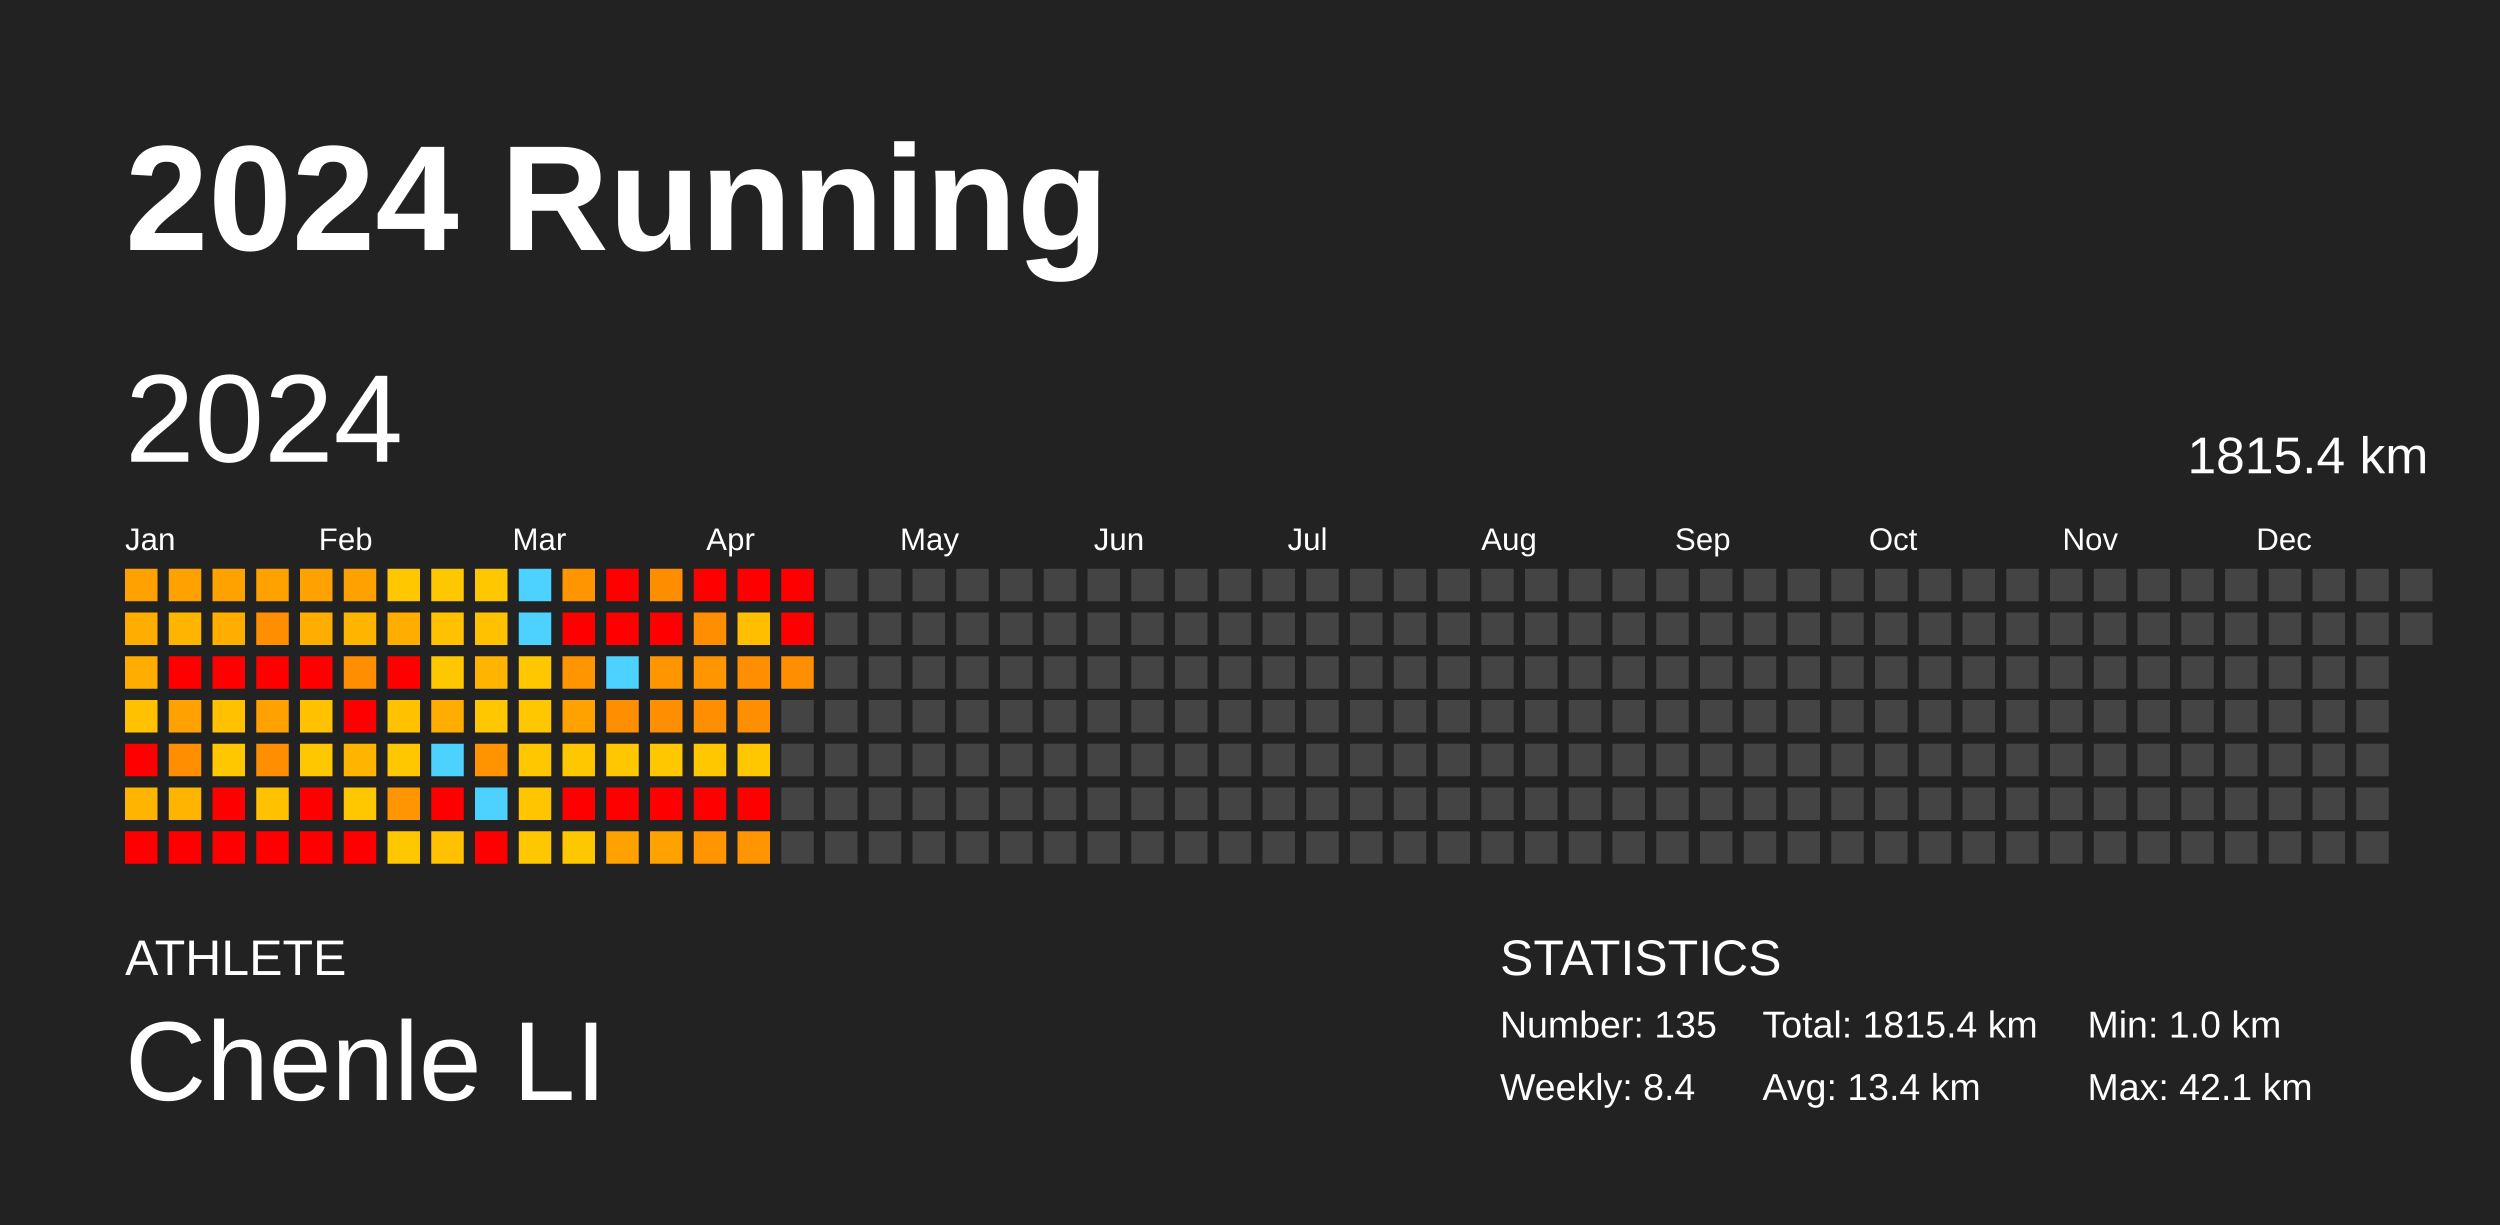
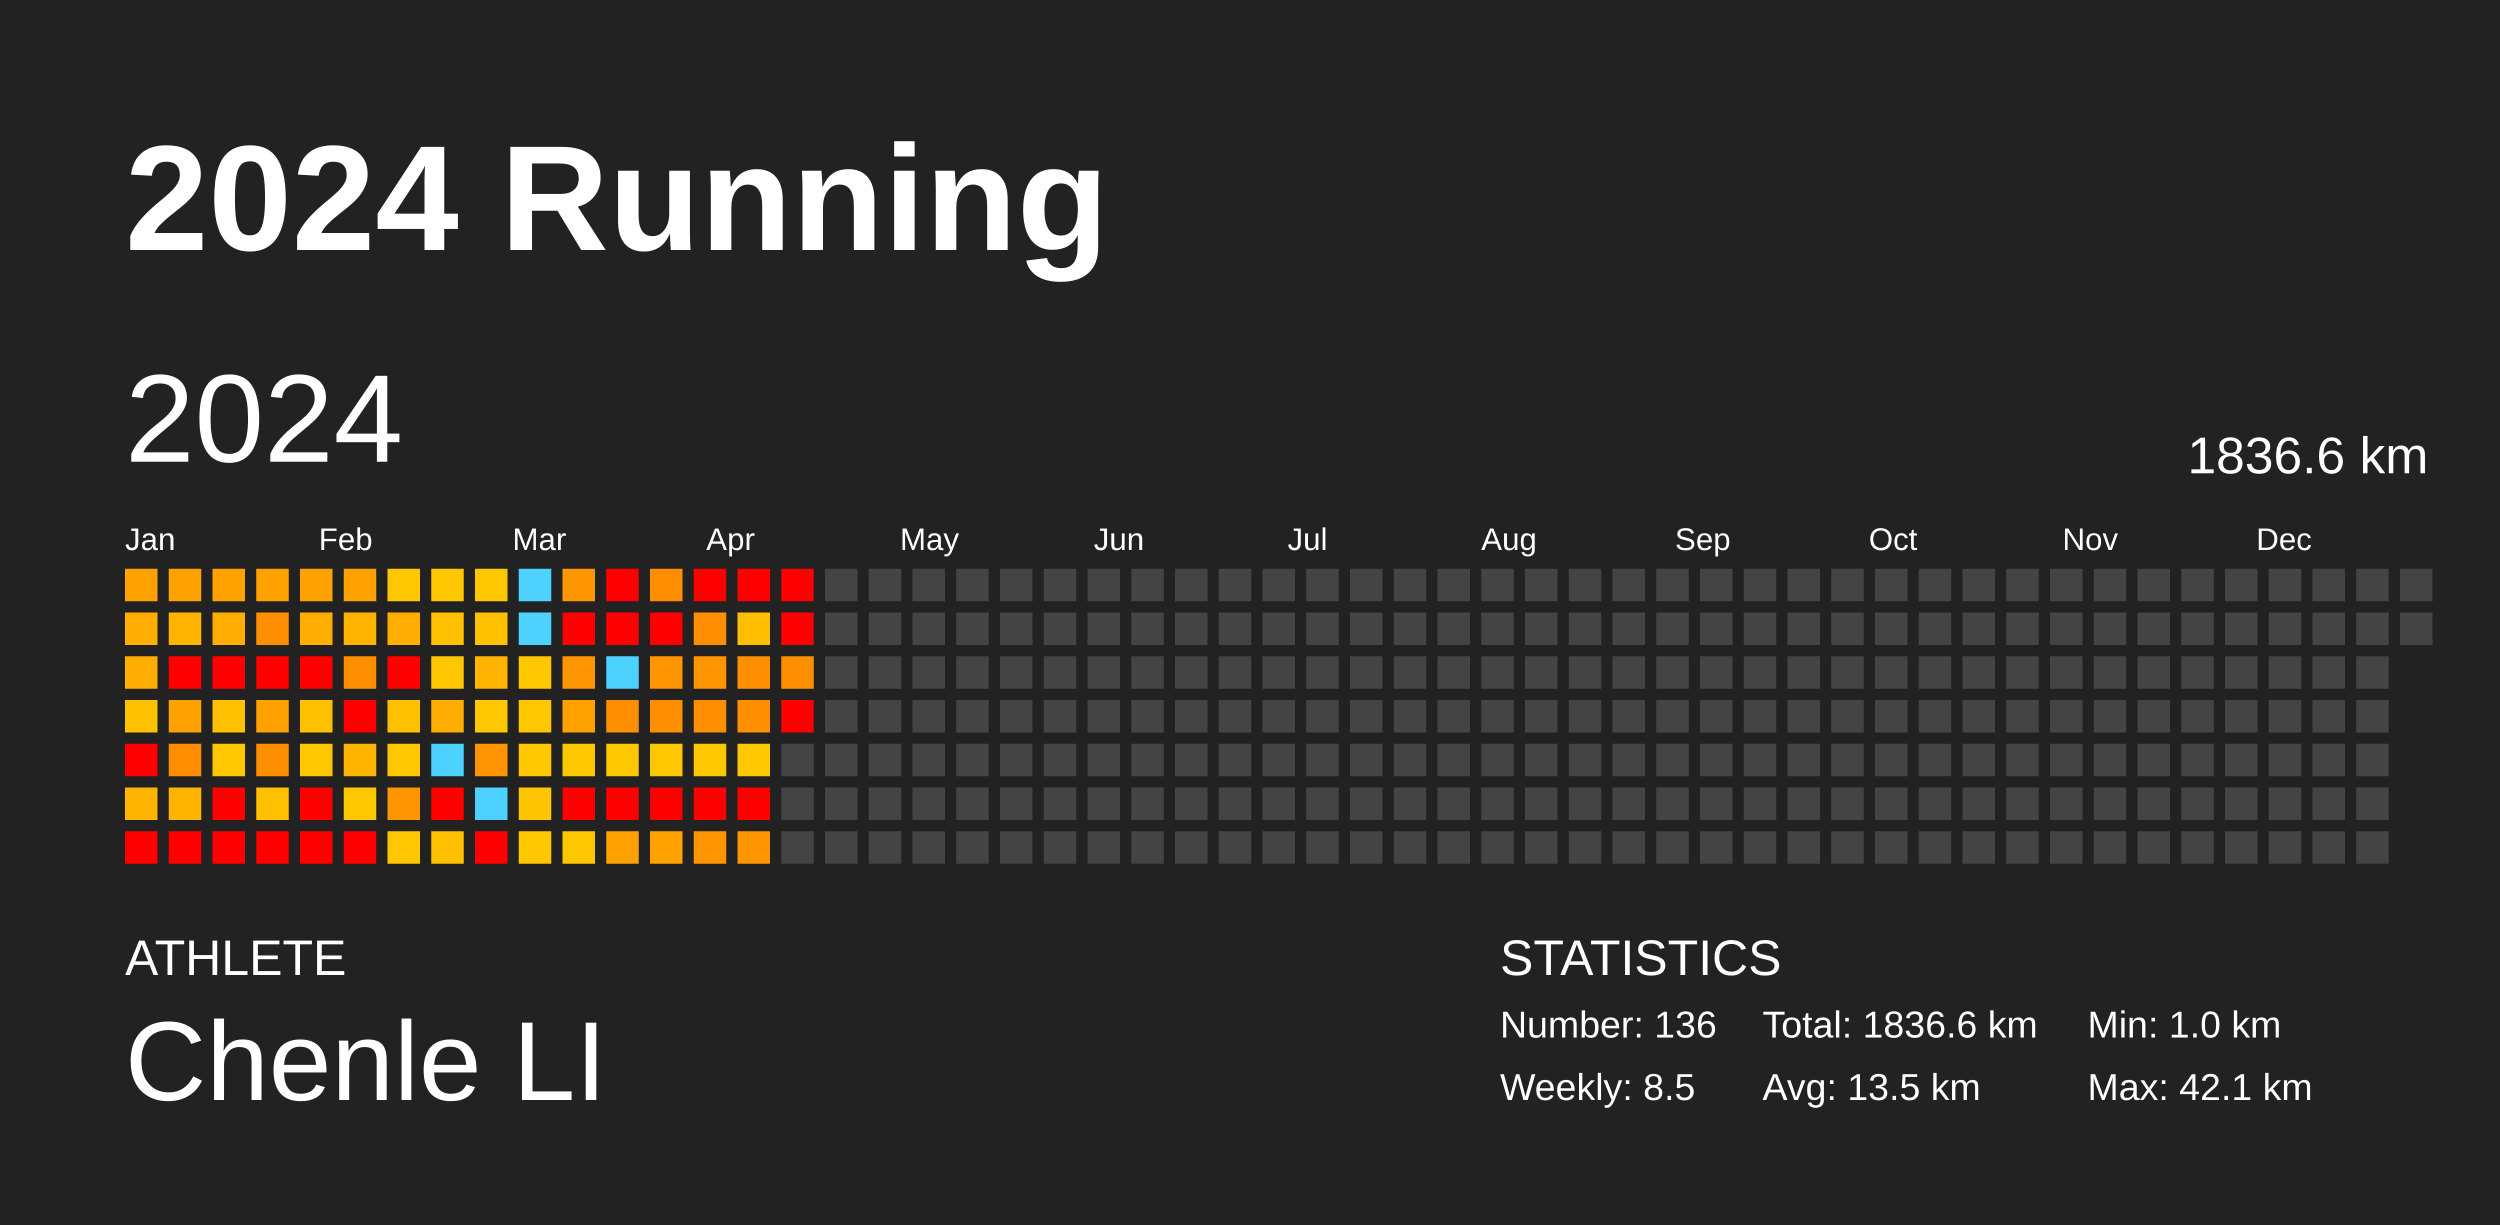
<svg xmlns="http://www.w3.org/2000/svg" baseProfile="full" height="98mm" version="1.1" viewBox="0,0,200,98" width="200mm">
  <defs />
  <rect fill="#222222" height="98" width="200" x="0" y="0" />
  <text fill="#FFFFFF" style="font-size:12px; font-family:Arial; font-weight:bold;" x="10" y="20">2024 Running</text>
  <text fill="#FFFFFF" style="font-size:4px; font-family:Arial" x="10" y="78">ATHLETE</text>
  <text fill="#FFFFFF" style="font-size:9px; font-family:Arial" x="10" y="88">Chenle LI</text>
  <text fill="#FFFFFF" style="font-size:4px; font-family:Arial" x="120" y="78">STATISTICS</text>
-   <text fill="#FFFFFF" style="font-size:3px; font-family:Arial" x="120" y="83">Number: 135</text>
-   <text fill="#FFFFFF" style="font-size:3px; font-family:Arial" x="120" y="88">Weekly: 8.4</text>
-   <text fill="#FFFFFF" style="font-size:3px; font-family:Arial" x="141" y="83">Total: 1815.4 km</text>
-   <text fill="#FFFFFF" style="font-size:3px; font-family:Arial" x="141" y="88">Avg: 13.4 km</text>
+   <text fill="#FFFFFF" style="font-size:3px; font-family:Arial" x="120" y="83">Number: 136</text>
+   <text fill="#FFFFFF" style="font-size:3px; font-family:Arial" x="120" y="88">Weekly: 8.5</text>
+   <text fill="#FFFFFF" style="font-size:3px; font-family:Arial" x="141" y="83">Total: 1836.6 km</text>
+   <text fill="#FFFFFF" style="font-size:3px; font-family:Arial" x="141" y="88">Avg: 13.5 km</text>
  <text fill="#FFFFFF" style="font-size:3px; font-family:Arial" x="167" y="83">Min: 1.0 km</text>
  <text fill="#FFFFFF" style="font-size:3px; font-family:Arial" x="167" y="88">Max: 42.1 km</text>
  <text dominant-baseline="hanging" fill="#FFFFFF" style="font-size:10.0px; font-family:Arial;" x="10" y="30">2024</text>
-   <text dominant-baseline="hanging" fill="#FFFFFF" style="font-size:4.125px; font-family:Arial;" x="175" y="35">1815.4 km</text>
+   <text dominant-baseline="hanging" fill="#FFFFFF" style="font-size:4.125px; font-family:Arial;" x="175" y="35">1836.6 km</text>
  <text fill="#FFFFFF" style="font-size:2.5px; font-family:Arial" x="10.0" y="44">Jan</text>
  <text fill="#FFFFFF" style="font-size:2.5px; font-family:Arial" x="25.5" y="44">Feb</text>
  <text fill="#FFFFFF" style="font-size:2.5px; font-family:Arial" x="41.0" y="44">Mar</text>
  <text fill="#FFFFFF" style="font-size:2.5px; font-family:Arial" x="56.5" y="44">Apr</text>
  <text fill="#FFFFFF" style="font-size:2.5px; font-family:Arial" x="72.0" y="44">May</text>
  <text fill="#FFFFFF" style="font-size:2.5px; font-family:Arial" x="87.5" y="44">Jun</text>
  <text fill="#FFFFFF" style="font-size:2.5px; font-family:Arial" x="103.0" y="44">Jul</text>
  <text fill="#FFFFFF" style="font-size:2.5px; font-family:Arial" x="118.5" y="44">Aug</text>
  <text fill="#FFFFFF" style="font-size:2.5px; font-family:Arial" x="134.0" y="44">Sep</text>
  <text fill="#FFFFFF" style="font-size:2.5px; font-family:Arial" x="149.5" y="44">Oct</text>
  <text fill="#FFFFFF" style="font-size:2.5px; font-family:Arial" x="165.0" y="44">Nov</text>
  <text fill="#FFFFFF" style="font-size:2.5px; font-family:Arial" x="180.5" y="44">Dec</text>
  <rect fill="#ffa100" height="2.6" width="2.6" x="10.0" y="45.5" />
  <rect fill="#ffae00" height="2.6" width="2.6" x="10.0" y="49.0" />
  <rect fill="#ffae00" height="2.6" width="2.6" x="10.0" y="52.5" />
  <rect fill="#ffc100" height="2.6" width="2.6" x="10.0" y="56.0" />
  <rect fill="red" height="2.6" width="2.6" x="10.0" y="59.5" />
  <rect fill="#ffb400" height="2.6" width="2.6" x="10.0" y="63.0" />
  <rect fill="red" height="2.6" width="2.6" x="10.0" y="66.5" />
  <rect fill="#ffa100" height="2.6" width="2.6" x="13.5" y="45.5" />
  <rect fill="#ffb400" height="2.6" width="2.6" x="13.5" y="49.0" />
  <rect fill="red" height="2.6" width="2.6" x="13.5" y="52.5" />
  <rect fill="#ffa100" height="2.6" width="2.6" x="13.5" y="56.0" />
  <rect fill="#ff8f00" height="2.6" width="2.6" x="13.5" y="59.5" />
  <rect fill="#ffb400" height="2.6" width="2.6" x="13.5" y="63.0" />
  <rect fill="red" height="2.6" width="2.6" x="13.5" y="66.5" />
  <rect fill="#ffa200" height="2.6" width="2.6" x="17.0" y="45.5" />
  <rect fill="#ffae00" height="2.6" width="2.6" x="17.0" y="49.0" />
  <rect fill="red" height="2.6" width="2.6" x="17.0" y="52.5" />
  <rect fill="#ffc100" height="2.6" width="2.6" x="17.0" y="56.0" />
  <rect fill="#ffc700" height="2.6" width="2.6" x="17.0" y="59.5" />
  <rect fill="red" height="2.6" width="2.6" x="17.0" y="63.0" />
  <rect fill="red" height="2.6" width="2.6" x="17.0" y="66.5" />
  <rect fill="#ffa200" height="2.6" width="2.6" x="20.5" y="45.5" />
  <rect fill="#ff8f00" height="2.6" width="2.6" x="20.5" y="49.0" />
  <rect fill="red" height="2.6" width="2.6" x="20.5" y="52.5" />
  <rect fill="#ffa100" height="2.6" width="2.6" x="20.5" y="56.0" />
  <rect fill="#ff8f00" height="2.6" width="2.6" x="20.5" y="59.5" />
  <rect fill="#ffc100" height="2.6" width="2.6" x="20.5" y="63.0" />
  <rect fill="red" height="2.6" width="2.6" x="20.5" y="66.5" />
  <rect fill="#ffa100" height="2.6" width="2.6" x="24.0" y="45.5" />
  <rect fill="#ffae00" height="2.6" width="2.6" x="24.0" y="49.0" />
  <rect fill="red" height="2.6" width="2.6" x="24.0" y="52.5" />
  <rect fill="#ffc100" height="2.6" width="2.6" x="24.0" y="56.0" />
  <rect fill="#ffc700" height="2.6" width="2.6" x="24.0" y="59.5" />
  <rect fill="red" height="2.6" width="2.6" x="24.0" y="63.0" />
  <rect fill="red" height="2.6" width="2.6" x="24.0" y="66.5" />
  <rect fill="#ffa100" height="2.6" width="2.6" x="27.5" y="45.5" />
  <rect fill="#ffb400" height="2.6" width="2.6" x="27.5" y="49.0" />
  <rect fill="#ff8f00" height="2.6" width="2.6" x="27.5" y="52.5" />
  <rect fill="red" height="2.6" width="2.6" x="27.5" y="56.0" />
  <rect fill="#ffb400" height="2.6" width="2.6" x="27.5" y="59.5" />
  <rect fill="#ffc700" height="2.6" width="2.6" x="27.5" y="63.0" />
  <rect fill="red" height="2.6" width="2.6" x="27.5" y="66.5" />
  <rect fill="#ffc700" height="2.6" width="2.6" x="31.0" y="45.5" />
  <rect fill="#ffae00" height="2.6" width="2.6" x="31.0" y="49.0" />
  <rect fill="red" height="2.6" width="2.6" x="31.0" y="52.5" />
  <rect fill="#ffc100" height="2.6" width="2.6" x="31.0" y="56.0" />
  <rect fill="#ffc700" height="2.6" width="2.6" x="31.0" y="59.5" />
  <rect fill="#ff9500" height="2.6" width="2.6" x="31.0" y="63.0" />
  <rect fill="#ffc700" height="2.6" width="2.6" x="31.0" y="66.5" />
  <rect fill="#ffc700" height="2.6" width="2.6" x="34.5" y="45.5" />
  <rect fill="#ffc100" height="2.6" width="2.6" x="34.5" y="49.0" />
  <rect fill="#ffc700" height="2.6" width="2.6" x="34.5" y="52.5" />
  <rect fill="#ffae00" height="2.6" width="2.6" x="34.5" y="56.0" />
  <rect fill="#4dd2ff" height="2.6" width="2.6" x="34.5" y="59.5" />
  <rect fill="red" height="2.6" width="2.6" x="34.5" y="63.0" />
  <rect fill="#ffc100" height="2.6" width="2.6" x="34.5" y="66.5" />
  <rect fill="#ffc700" height="2.6" width="2.6" x="38.0" y="45.5" />
  <rect fill="#ffc100" height="2.6" width="2.6" x="38.0" y="49.0" />
  <rect fill="#ffb400" height="2.6" width="2.6" x="38.0" y="52.5" />
  <rect fill="#ffc700" height="2.6" width="2.6" x="38.0" y="56.0" />
  <rect fill="#ff9300" height="2.6" width="2.6" x="38.0" y="59.5" />
  <rect fill="#4dd2ff" height="2.6" width="2.6" x="38.0" y="63.0" />
  <rect fill="red" height="2.6" width="2.6" x="38.0" y="66.5" />
  <rect fill="#4dd2ff" height="2.6" width="2.6" x="41.5" y="45.5" />
  <rect fill="#4dd2ff" height="2.6" width="2.6" x="41.5" y="49.0" />
  <rect fill="#ffc700" height="2.6" width="2.6" x="41.5" y="52.5" />
  <rect fill="#ffc700" height="2.6" width="2.6" x="41.5" y="56.0" />
  <rect fill="#ffc700" height="2.6" width="2.6" x="41.5" y="59.5" />
  <rect fill="#ffc600" height="2.6" width="2.6" x="41.5" y="63.0" />
  <rect fill="#ffc700" height="2.6" width="2.6" x="41.5" y="66.5" />
  <rect fill="#ff9500" height="2.6" width="2.6" x="45.0" y="45.5" />
  <rect fill="red" height="2.6" width="2.6" x="45.0" y="49.0" />
  <rect fill="#ff9500" height="2.6" width="2.6" x="45.0" y="52.5" />
  <rect fill="#ffa200" height="2.6" width="2.6" x="45.0" y="56.0" />
  <rect fill="#ffc700" height="2.6" width="2.6" x="45.0" y="59.5" />
  <rect fill="red" height="2.6" width="2.6" x="45.0" y="63.0" />
  <rect fill="#ffc700" height="2.6" width="2.6" x="45.0" y="66.5" />
  <rect fill="red" height="2.6" width="2.6" x="48.5" y="45.5" />
  <rect fill="red" height="2.6" width="2.6" x="48.5" y="49.0" />
  <rect fill="#4dd2ff" height="2.6" width="2.6" x="48.5" y="52.5" />
  <rect fill="#ff8f00" height="2.6" width="2.6" x="48.5" y="56.0" />
  <rect fill="#ffc700" height="2.6" width="2.6" x="48.5" y="59.5" />
  <rect fill="red" height="2.6" width="2.6" x="48.5" y="63.0" />
  <rect fill="#ffa100" height="2.6" width="2.6" x="48.5" y="66.5" />
  <rect fill="#ff8d00" height="2.6" width="2.6" x="52.0" y="45.5" />
  <rect fill="red" height="2.6" width="2.6" x="52.0" y="49.0" />
  <rect fill="#ff9500" height="2.6" width="2.6" x="52.0" y="52.5" />
  <rect fill="#ff8e00" height="2.6" width="2.6" x="52.0" y="56.0" />
  <rect fill="#ffc700" height="2.6" width="2.6" x="52.0" y="59.5" />
  <rect fill="red" height="2.6" width="2.6" x="52.0" y="63.0" />
  <rect fill="#ffa200" height="2.6" width="2.6" x="52.0" y="66.5" />
  <rect fill="red" height="2.6" width="2.6" x="55.5" y="45.5" />
  <rect fill="#ff8e00" height="2.6" width="2.6" x="55.5" y="49.0" />
  <rect fill="#ff9500" height="2.6" width="2.6" x="55.5" y="52.5" />
  <rect fill="#ff8f00" height="2.6" width="2.6" x="55.5" y="56.0" />
  <rect fill="#ffc700" height="2.6" width="2.6" x="55.5" y="59.5" />
  <rect fill="red" height="2.6" width="2.6" x="55.5" y="63.0" />
  <rect fill="#ff9500" height="2.6" width="2.6" x="55.5" y="66.5" />
  <rect fill="red" height="2.6" width="2.6" x="59.0" y="45.5" />
  <rect fill="#ffbe00" height="2.6" width="2.6" x="59.0" y="49.0" />
  <rect fill="#ff8f00" height="2.6" width="2.6" x="59.0" y="52.5" />
  <rect fill="#ff8e00" height="2.6" width="2.6" x="59.0" y="56.0" />
  <rect fill="#ffc700" height="2.6" width="2.6" x="59.0" y="59.5" />
  <rect fill="red" height="2.6" width="2.6" x="59.0" y="63.0" />
  <rect fill="#ff9500" height="2.6" width="2.6" x="59.0" y="66.5" />
  <rect fill="red" height="2.6" width="2.6" x="62.5" y="45.5" />
  <rect fill="red" height="2.6" width="2.6" x="62.5" y="49.0" />
  <rect fill="#ff8f00" height="2.6" width="2.6" x="62.5" y="52.5" />
-   <rect fill="#444444" height="2.6" width="2.6" x="62.5" y="56.0" />
+   <rect fill="red" height="2.6" width="2.6" x="62.5" y="56.0" />
  <rect fill="#444444" height="2.6" width="2.6" x="62.5" y="59.5" />
  <rect fill="#444444" height="2.6" width="2.6" x="62.5" y="63.0" />
  <rect fill="#444444" height="2.6" width="2.6" x="62.5" y="66.5" />
  <rect fill="#444444" height="2.6" width="2.6" x="66.0" y="45.5" />
  <rect fill="#444444" height="2.6" width="2.6" x="66.0" y="49.0" />
  <rect fill="#444444" height="2.6" width="2.6" x="66.0" y="52.5" />
  <rect fill="#444444" height="2.6" width="2.6" x="66.0" y="56.0" />
  <rect fill="#444444" height="2.6" width="2.6" x="66.0" y="59.5" />
  <rect fill="#444444" height="2.6" width="2.6" x="66.0" y="63.0" />
  <rect fill="#444444" height="2.6" width="2.6" x="66.0" y="66.5" />
  <rect fill="#444444" height="2.6" width="2.6" x="69.5" y="45.5" />
  <rect fill="#444444" height="2.6" width="2.6" x="69.5" y="49.0" />
  <rect fill="#444444" height="2.6" width="2.6" x="69.5" y="52.5" />
  <rect fill="#444444" height="2.6" width="2.6" x="69.5" y="56.0" />
  <rect fill="#444444" height="2.6" width="2.6" x="69.5" y="59.5" />
  <rect fill="#444444" height="2.6" width="2.6" x="69.5" y="63.0" />
  <rect fill="#444444" height="2.6" width="2.6" x="69.5" y="66.5" />
  <rect fill="#444444" height="2.6" width="2.6" x="73.0" y="45.5" />
  <rect fill="#444444" height="2.6" width="2.6" x="73.0" y="49.0" />
  <rect fill="#444444" height="2.6" width="2.6" x="73.0" y="52.5" />
  <rect fill="#444444" height="2.6" width="2.6" x="73.0" y="56.0" />
  <rect fill="#444444" height="2.6" width="2.6" x="73.0" y="59.5" />
  <rect fill="#444444" height="2.6" width="2.6" x="73.0" y="63.0" />
  <rect fill="#444444" height="2.6" width="2.6" x="73.0" y="66.5" />
  <rect fill="#444444" height="2.6" width="2.6" x="76.5" y="45.5" />
  <rect fill="#444444" height="2.6" width="2.6" x="76.5" y="49.0" />
  <rect fill="#444444" height="2.6" width="2.6" x="76.5" y="52.5" />
  <rect fill="#444444" height="2.6" width="2.6" x="76.5" y="56.0" />
  <rect fill="#444444" height="2.6" width="2.6" x="76.5" y="59.5" />
  <rect fill="#444444" height="2.6" width="2.6" x="76.5" y="63.0" />
  <rect fill="#444444" height="2.6" width="2.6" x="76.5" y="66.5" />
  <rect fill="#444444" height="2.6" width="2.6" x="80.0" y="45.5" />
  <rect fill="#444444" height="2.6" width="2.6" x="80.0" y="49.0" />
  <rect fill="#444444" height="2.6" width="2.6" x="80.0" y="52.5" />
  <rect fill="#444444" height="2.6" width="2.6" x="80.0" y="56.0" />
  <rect fill="#444444" height="2.6" width="2.6" x="80.0" y="59.5" />
  <rect fill="#444444" height="2.6" width="2.6" x="80.0" y="63.0" />
  <rect fill="#444444" height="2.6" width="2.6" x="80.0" y="66.5" />
  <rect fill="#444444" height="2.6" width="2.6" x="83.5" y="45.5" />
  <rect fill="#444444" height="2.6" width="2.6" x="83.5" y="49.0" />
  <rect fill="#444444" height="2.6" width="2.6" x="83.5" y="52.5" />
  <rect fill="#444444" height="2.6" width="2.6" x="83.5" y="56.0" />
  <rect fill="#444444" height="2.6" width="2.6" x="83.5" y="59.5" />
  <rect fill="#444444" height="2.6" width="2.6" x="83.5" y="63.0" />
  <rect fill="#444444" height="2.6" width="2.6" x="83.5" y="66.5" />
  <rect fill="#444444" height="2.6" width="2.6" x="87.0" y="45.5" />
  <rect fill="#444444" height="2.6" width="2.6" x="87.0" y="49.0" />
  <rect fill="#444444" height="2.6" width="2.6" x="87.0" y="52.5" />
  <rect fill="#444444" height="2.6" width="2.6" x="87.0" y="56.0" />
  <rect fill="#444444" height="2.6" width="2.6" x="87.0" y="59.5" />
  <rect fill="#444444" height="2.6" width="2.6" x="87.0" y="63.0" />
  <rect fill="#444444" height="2.6" width="2.6" x="87.0" y="66.5" />
  <rect fill="#444444" height="2.6" width="2.6" x="90.5" y="45.5" />
  <rect fill="#444444" height="2.6" width="2.6" x="90.5" y="49.0" />
  <rect fill="#444444" height="2.6" width="2.6" x="90.5" y="52.5" />
  <rect fill="#444444" height="2.6" width="2.6" x="90.5" y="56.0" />
  <rect fill="#444444" height="2.6" width="2.6" x="90.5" y="59.5" />
  <rect fill="#444444" height="2.6" width="2.6" x="90.5" y="63.0" />
  <rect fill="#444444" height="2.6" width="2.6" x="90.5" y="66.5" />
  <rect fill="#444444" height="2.6" width="2.6" x="94.0" y="45.5" />
  <rect fill="#444444" height="2.6" width="2.6" x="94.0" y="49.0" />
  <rect fill="#444444" height="2.6" width="2.6" x="94.0" y="52.5" />
  <rect fill="#444444" height="2.6" width="2.6" x="94.0" y="56.0" />
  <rect fill="#444444" height="2.6" width="2.6" x="94.0" y="59.5" />
  <rect fill="#444444" height="2.6" width="2.6" x="94.0" y="63.0" />
  <rect fill="#444444" height="2.6" width="2.6" x="94.0" y="66.5" />
  <rect fill="#444444" height="2.6" width="2.6" x="97.5" y="45.5" />
  <rect fill="#444444" height="2.6" width="2.6" x="97.5" y="49.0" />
  <rect fill="#444444" height="2.6" width="2.6" x="97.5" y="52.5" />
  <rect fill="#444444" height="2.6" width="2.6" x="97.5" y="56.0" />
  <rect fill="#444444" height="2.6" width="2.6" x="97.5" y="59.5" />
  <rect fill="#444444" height="2.6" width="2.6" x="97.5" y="63.0" />
  <rect fill="#444444" height="2.6" width="2.6" x="97.5" y="66.5" />
  <rect fill="#444444" height="2.6" width="2.6" x="101.0" y="45.5" />
  <rect fill="#444444" height="2.6" width="2.6" x="101.0" y="49.0" />
  <rect fill="#444444" height="2.6" width="2.6" x="101.0" y="52.5" />
  <rect fill="#444444" height="2.6" width="2.6" x="101.0" y="56.0" />
  <rect fill="#444444" height="2.6" width="2.6" x="101.0" y="59.5" />
  <rect fill="#444444" height="2.6" width="2.6" x="101.0" y="63.0" />
  <rect fill="#444444" height="2.6" width="2.6" x="101.0" y="66.5" />
  <rect fill="#444444" height="2.6" width="2.6" x="104.5" y="45.5" />
  <rect fill="#444444" height="2.6" width="2.6" x="104.5" y="49.0" />
  <rect fill="#444444" height="2.6" width="2.6" x="104.5" y="52.5" />
  <rect fill="#444444" height="2.6" width="2.6" x="104.5" y="56.0" />
  <rect fill="#444444" height="2.6" width="2.6" x="104.5" y="59.5" />
  <rect fill="#444444" height="2.6" width="2.6" x="104.5" y="63.0" />
  <rect fill="#444444" height="2.6" width="2.6" x="104.5" y="66.5" />
  <rect fill="#444444" height="2.6" width="2.6" x="108.0" y="45.5" />
  <rect fill="#444444" height="2.6" width="2.6" x="108.0" y="49.0" />
  <rect fill="#444444" height="2.6" width="2.6" x="108.0" y="52.5" />
  <rect fill="#444444" height="2.6" width="2.6" x="108.0" y="56.0" />
  <rect fill="#444444" height="2.6" width="2.6" x="108.0" y="59.5" />
  <rect fill="#444444" height="2.6" width="2.6" x="108.0" y="63.0" />
  <rect fill="#444444" height="2.6" width="2.6" x="108.0" y="66.5" />
  <rect fill="#444444" height="2.6" width="2.6" x="111.5" y="45.5" />
  <rect fill="#444444" height="2.6" width="2.6" x="111.5" y="49.0" />
  <rect fill="#444444" height="2.6" width="2.6" x="111.5" y="52.5" />
  <rect fill="#444444" height="2.6" width="2.6" x="111.5" y="56.0" />
  <rect fill="#444444" height="2.6" width="2.6" x="111.5" y="59.5" />
  <rect fill="#444444" height="2.6" width="2.6" x="111.5" y="63.0" />
  <rect fill="#444444" height="2.6" width="2.6" x="111.5" y="66.5" />
  <rect fill="#444444" height="2.6" width="2.6" x="115.0" y="45.5" />
  <rect fill="#444444" height="2.6" width="2.6" x="115.0" y="49.0" />
  <rect fill="#444444" height="2.6" width="2.6" x="115.0" y="52.5" />
  <rect fill="#444444" height="2.6" width="2.6" x="115.0" y="56.0" />
  <rect fill="#444444" height="2.6" width="2.6" x="115.0" y="59.5" />
  <rect fill="#444444" height="2.6" width="2.6" x="115.0" y="63.0" />
  <rect fill="#444444" height="2.6" width="2.6" x="115.0" y="66.5" />
  <rect fill="#444444" height="2.6" width="2.6" x="118.5" y="45.5" />
  <rect fill="#444444" height="2.6" width="2.6" x="118.5" y="49.0" />
  <rect fill="#444444" height="2.6" width="2.6" x="118.5" y="52.5" />
  <rect fill="#444444" height="2.6" width="2.6" x="118.5" y="56.0" />
  <rect fill="#444444" height="2.6" width="2.6" x="118.5" y="59.5" />
  <rect fill="#444444" height="2.6" width="2.6" x="118.5" y="63.0" />
  <rect fill="#444444" height="2.6" width="2.6" x="118.5" y="66.5" />
  <rect fill="#444444" height="2.6" width="2.6" x="122.0" y="45.5" />
  <rect fill="#444444" height="2.6" width="2.6" x="122.0" y="49.0" />
  <rect fill="#444444" height="2.6" width="2.6" x="122.0" y="52.5" />
  <rect fill="#444444" height="2.6" width="2.6" x="122.0" y="56.0" />
  <rect fill="#444444" height="2.6" width="2.6" x="122.0" y="59.5" />
  <rect fill="#444444" height="2.6" width="2.6" x="122.0" y="63.0" />
  <rect fill="#444444" height="2.6" width="2.6" x="122.0" y="66.5" />
  <rect fill="#444444" height="2.6" width="2.6" x="125.5" y="45.5" />
  <rect fill="#444444" height="2.6" width="2.6" x="125.5" y="49.0" />
  <rect fill="#444444" height="2.6" width="2.6" x="125.5" y="52.5" />
  <rect fill="#444444" height="2.6" width="2.6" x="125.5" y="56.0" />
  <rect fill="#444444" height="2.6" width="2.6" x="125.5" y="59.5" />
  <rect fill="#444444" height="2.6" width="2.6" x="125.5" y="63.0" />
  <rect fill="#444444" height="2.6" width="2.6" x="125.5" y="66.5" />
  <rect fill="#444444" height="2.6" width="2.6" x="129.0" y="45.5" />
  <rect fill="#444444" height="2.6" width="2.6" x="129.0" y="49.0" />
  <rect fill="#444444" height="2.6" width="2.6" x="129.0" y="52.5" />
  <rect fill="#444444" height="2.6" width="2.6" x="129.0" y="56.0" />
  <rect fill="#444444" height="2.6" width="2.6" x="129.0" y="59.5" />
  <rect fill="#444444" height="2.6" width="2.6" x="129.0" y="63.0" />
  <rect fill="#444444" height="2.6" width="2.6" x="129.0" y="66.5" />
  <rect fill="#444444" height="2.6" width="2.6" x="132.5" y="45.5" />
  <rect fill="#444444" height="2.6" width="2.6" x="132.5" y="49.0" />
  <rect fill="#444444" height="2.6" width="2.6" x="132.5" y="52.5" />
  <rect fill="#444444" height="2.6" width="2.6" x="132.5" y="56.0" />
  <rect fill="#444444" height="2.6" width="2.6" x="132.5" y="59.5" />
  <rect fill="#444444" height="2.6" width="2.6" x="132.5" y="63.0" />
  <rect fill="#444444" height="2.6" width="2.6" x="132.5" y="66.5" />
  <rect fill="#444444" height="2.6" width="2.6" x="136.0" y="45.5" />
  <rect fill="#444444" height="2.6" width="2.6" x="136.0" y="49.0" />
  <rect fill="#444444" height="2.6" width="2.6" x="136.0" y="52.5" />
  <rect fill="#444444" height="2.6" width="2.6" x="136.0" y="56.0" />
  <rect fill="#444444" height="2.6" width="2.6" x="136.0" y="59.5" />
  <rect fill="#444444" height="2.6" width="2.6" x="136.0" y="63.0" />
  <rect fill="#444444" height="2.6" width="2.6" x="136.0" y="66.5" />
  <rect fill="#444444" height="2.6" width="2.6" x="139.5" y="45.5" />
  <rect fill="#444444" height="2.6" width="2.6" x="139.5" y="49.0" />
  <rect fill="#444444" height="2.6" width="2.6" x="139.5" y="52.5" />
  <rect fill="#444444" height="2.6" width="2.6" x="139.5" y="56.0" />
  <rect fill="#444444" height="2.6" width="2.6" x="139.5" y="59.5" />
  <rect fill="#444444" height="2.6" width="2.6" x="139.5" y="63.0" />
  <rect fill="#444444" height="2.6" width="2.6" x="139.5" y="66.5" />
  <rect fill="#444444" height="2.6" width="2.6" x="143.0" y="45.5" />
  <rect fill="#444444" height="2.6" width="2.6" x="143.0" y="49.0" />
  <rect fill="#444444" height="2.6" width="2.6" x="143.0" y="52.5" />
  <rect fill="#444444" height="2.6" width="2.6" x="143.0" y="56.0" />
  <rect fill="#444444" height="2.6" width="2.6" x="143.0" y="59.5" />
  <rect fill="#444444" height="2.6" width="2.6" x="143.0" y="63.0" />
  <rect fill="#444444" height="2.6" width="2.6" x="143.0" y="66.5" />
  <rect fill="#444444" height="2.6" width="2.6" x="146.5" y="45.5" />
  <rect fill="#444444" height="2.6" width="2.6" x="146.5" y="49.0" />
  <rect fill="#444444" height="2.6" width="2.6" x="146.5" y="52.5" />
  <rect fill="#444444" height="2.6" width="2.6" x="146.5" y="56.0" />
  <rect fill="#444444" height="2.6" width="2.6" x="146.5" y="59.5" />
  <rect fill="#444444" height="2.6" width="2.6" x="146.5" y="63.0" />
  <rect fill="#444444" height="2.6" width="2.6" x="146.5" y="66.5" />
  <rect fill="#444444" height="2.6" width="2.6" x="150.0" y="45.5" />
  <rect fill="#444444" height="2.6" width="2.6" x="150.0" y="49.0" />
  <rect fill="#444444" height="2.6" width="2.6" x="150.0" y="52.5" />
  <rect fill="#444444" height="2.6" width="2.6" x="150.0" y="56.0" />
  <rect fill="#444444" height="2.6" width="2.6" x="150.0" y="59.5" />
  <rect fill="#444444" height="2.6" width="2.6" x="150.0" y="63.0" />
  <rect fill="#444444" height="2.6" width="2.6" x="150.0" y="66.5" />
  <rect fill="#444444" height="2.6" width="2.6" x="153.5" y="45.5" />
  <rect fill="#444444" height="2.6" width="2.6" x="153.5" y="49.0" />
  <rect fill="#444444" height="2.6" width="2.6" x="153.5" y="52.5" />
  <rect fill="#444444" height="2.6" width="2.6" x="153.5" y="56.0" />
  <rect fill="#444444" height="2.6" width="2.6" x="153.5" y="59.5" />
  <rect fill="#444444" height="2.6" width="2.6" x="153.5" y="63.0" />
  <rect fill="#444444" height="2.6" width="2.6" x="153.5" y="66.5" />
  <rect fill="#444444" height="2.6" width="2.6" x="157.0" y="45.5" />
  <rect fill="#444444" height="2.6" width="2.6" x="157.0" y="49.0" />
  <rect fill="#444444" height="2.6" width="2.6" x="157.0" y="52.5" />
  <rect fill="#444444" height="2.6" width="2.6" x="157.0" y="56.0" />
  <rect fill="#444444" height="2.6" width="2.6" x="157.0" y="59.5" />
  <rect fill="#444444" height="2.6" width="2.6" x="157.0" y="63.0" />
  <rect fill="#444444" height="2.6" width="2.6" x="157.0" y="66.5" />
  <rect fill="#444444" height="2.6" width="2.6" x="160.5" y="45.5" />
  <rect fill="#444444" height="2.6" width="2.6" x="160.5" y="49.0" />
  <rect fill="#444444" height="2.6" width="2.6" x="160.5" y="52.5" />
  <rect fill="#444444" height="2.6" width="2.6" x="160.5" y="56.0" />
  <rect fill="#444444" height="2.6" width="2.6" x="160.5" y="59.5" />
  <rect fill="#444444" height="2.6" width="2.6" x="160.5" y="63.0" />
  <rect fill="#444444" height="2.6" width="2.6" x="160.5" y="66.5" />
  <rect fill="#444444" height="2.6" width="2.6" x="164.0" y="45.5" />
  <rect fill="#444444" height="2.6" width="2.6" x="164.0" y="49.0" />
  <rect fill="#444444" height="2.6" width="2.6" x="164.0" y="52.5" />
  <rect fill="#444444" height="2.6" width="2.6" x="164.0" y="56.0" />
  <rect fill="#444444" height="2.6" width="2.6" x="164.0" y="59.5" />
  <rect fill="#444444" height="2.6" width="2.6" x="164.0" y="63.0" />
  <rect fill="#444444" height="2.6" width="2.6" x="164.0" y="66.5" />
  <rect fill="#444444" height="2.6" width="2.6" x="167.5" y="45.5" />
  <rect fill="#444444" height="2.6" width="2.6" x="167.5" y="49.0" />
  <rect fill="#444444" height="2.6" width="2.6" x="167.5" y="52.5" />
  <rect fill="#444444" height="2.6" width="2.6" x="167.5" y="56.0" />
  <rect fill="#444444" height="2.6" width="2.6" x="167.5" y="59.5" />
  <rect fill="#444444" height="2.6" width="2.6" x="167.5" y="63.0" />
  <rect fill="#444444" height="2.6" width="2.6" x="167.5" y="66.5" />
  <rect fill="#444444" height="2.6" width="2.6" x="171.0" y="45.5" />
  <rect fill="#444444" height="2.6" width="2.6" x="171.0" y="49.0" />
  <rect fill="#444444" height="2.6" width="2.6" x="171.0" y="52.5" />
  <rect fill="#444444" height="2.6" width="2.6" x="171.0" y="56.0" />
  <rect fill="#444444" height="2.6" width="2.6" x="171.0" y="59.5" />
  <rect fill="#444444" height="2.6" width="2.6" x="171.0" y="63.0" />
  <rect fill="#444444" height="2.6" width="2.6" x="171.0" y="66.5" />
  <rect fill="#444444" height="2.6" width="2.6" x="174.5" y="45.5" />
  <rect fill="#444444" height="2.6" width="2.6" x="174.5" y="49.0" />
  <rect fill="#444444" height="2.6" width="2.6" x="174.5" y="52.5" />
  <rect fill="#444444" height="2.6" width="2.6" x="174.5" y="56.0" />
  <rect fill="#444444" height="2.6" width="2.6" x="174.5" y="59.5" />
  <rect fill="#444444" height="2.6" width="2.6" x="174.5" y="63.0" />
  <rect fill="#444444" height="2.6" width="2.6" x="174.5" y="66.5" />
  <rect fill="#444444" height="2.6" width="2.6" x="178.0" y="45.5" />
  <rect fill="#444444" height="2.6" width="2.6" x="178.0" y="49.0" />
  <rect fill="#444444" height="2.6" width="2.6" x="178.0" y="52.5" />
  <rect fill="#444444" height="2.6" width="2.6" x="178.0" y="56.0" />
  <rect fill="#444444" height="2.6" width="2.6" x="178.0" y="59.5" />
  <rect fill="#444444" height="2.6" width="2.6" x="178.0" y="63.0" />
  <rect fill="#444444" height="2.6" width="2.6" x="178.0" y="66.5" />
  <rect fill="#444444" height="2.6" width="2.6" x="181.5" y="45.5" />
  <rect fill="#444444" height="2.6" width="2.6" x="181.5" y="49.0" />
  <rect fill="#444444" height="2.6" width="2.6" x="181.5" y="52.5" />
  <rect fill="#444444" height="2.6" width="2.6" x="181.5" y="56.0" />
  <rect fill="#444444" height="2.6" width="2.6" x="181.5" y="59.5" />
  <rect fill="#444444" height="2.6" width="2.6" x="181.5" y="63.0" />
  <rect fill="#444444" height="2.6" width="2.6" x="181.5" y="66.5" />
  <rect fill="#444444" height="2.6" width="2.6" x="185.0" y="45.5" />
  <rect fill="#444444" height="2.6" width="2.6" x="185.0" y="49.0" />
  <rect fill="#444444" height="2.6" width="2.6" x="185.0" y="52.5" />
  <rect fill="#444444" height="2.6" width="2.6" x="185.0" y="56.0" />
  <rect fill="#444444" height="2.6" width="2.6" x="185.0" y="59.5" />
  <rect fill="#444444" height="2.6" width="2.6" x="185.0" y="63.0" />
  <rect fill="#444444" height="2.6" width="2.6" x="185.0" y="66.5" />
  <rect fill="#444444" height="2.6" width="2.6" x="188.5" y="45.5" />
  <rect fill="#444444" height="2.6" width="2.6" x="188.5" y="49.0" />
  <rect fill="#444444" height="2.6" width="2.6" x="188.5" y="52.5" />
  <rect fill="#444444" height="2.6" width="2.6" x="188.5" y="56.0" />
  <rect fill="#444444" height="2.6" width="2.6" x="188.5" y="59.5" />
  <rect fill="#444444" height="2.6" width="2.6" x="188.5" y="63.0" />
  <rect fill="#444444" height="2.6" width="2.6" x="188.5" y="66.5" />
  <rect fill="#444444" height="2.6" width="2.6" x="192.0" y="45.5" />
  <rect fill="#444444" height="2.6" width="2.6" x="192.0" y="49.0" />
</svg>
